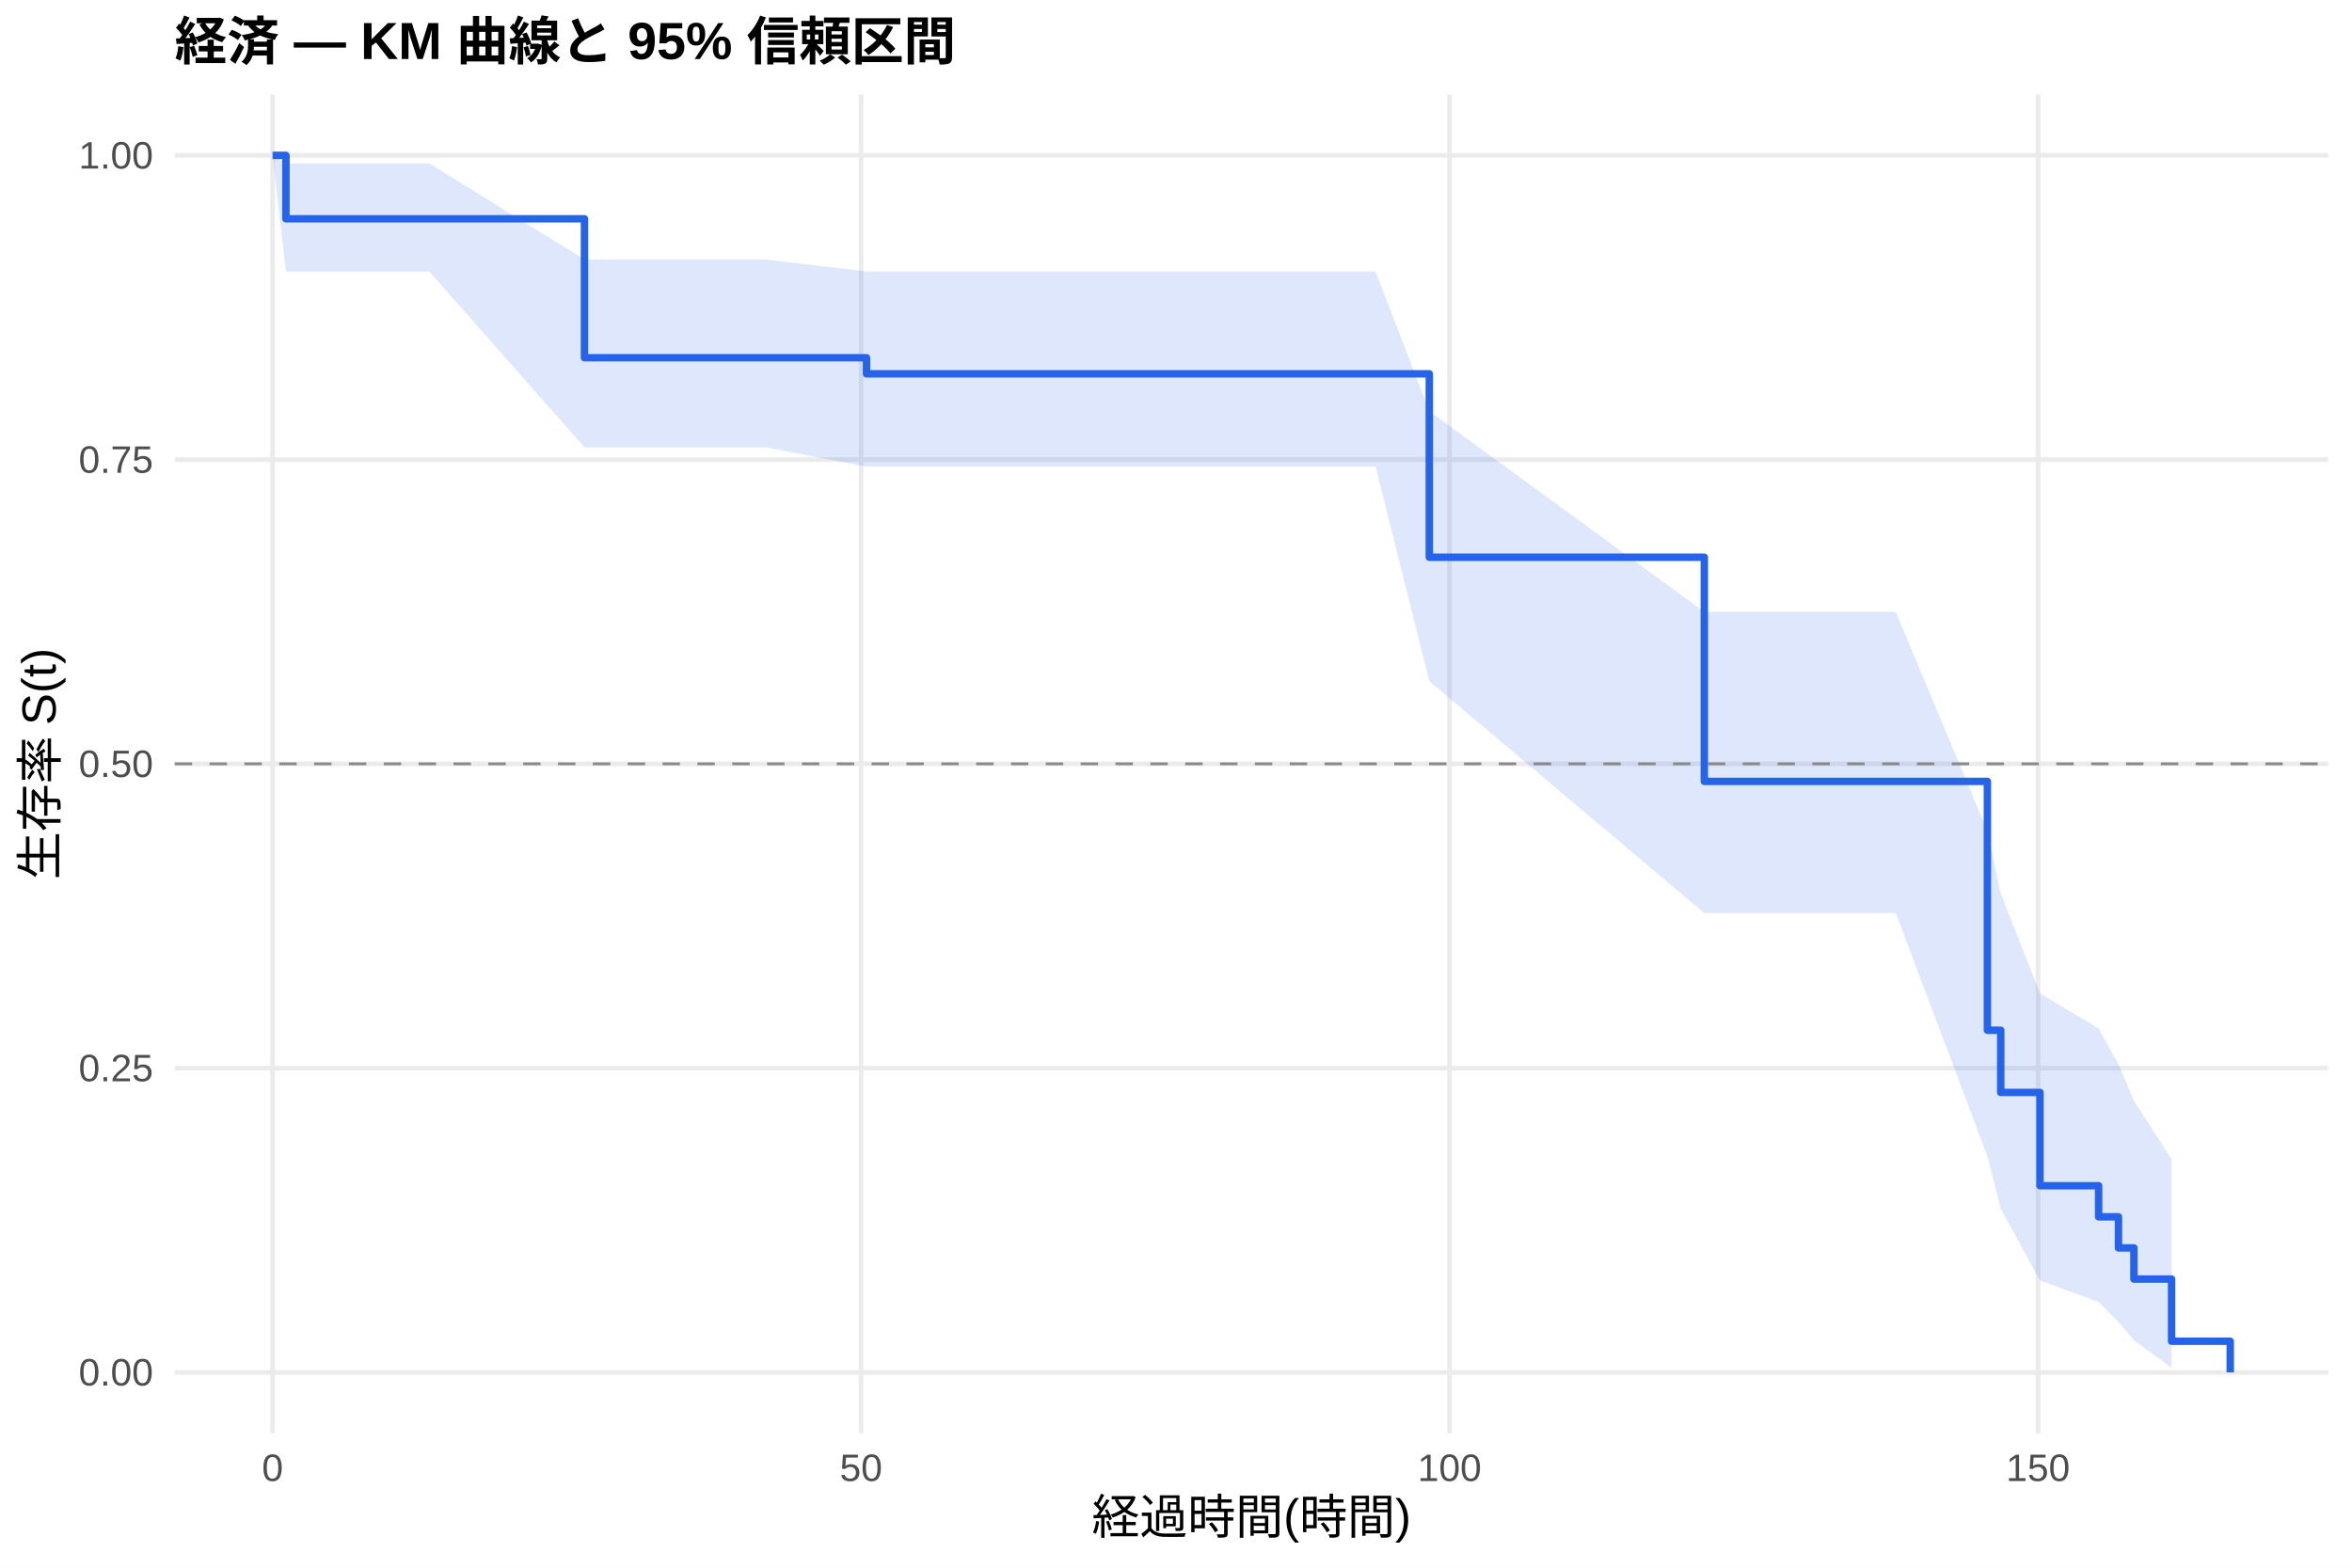
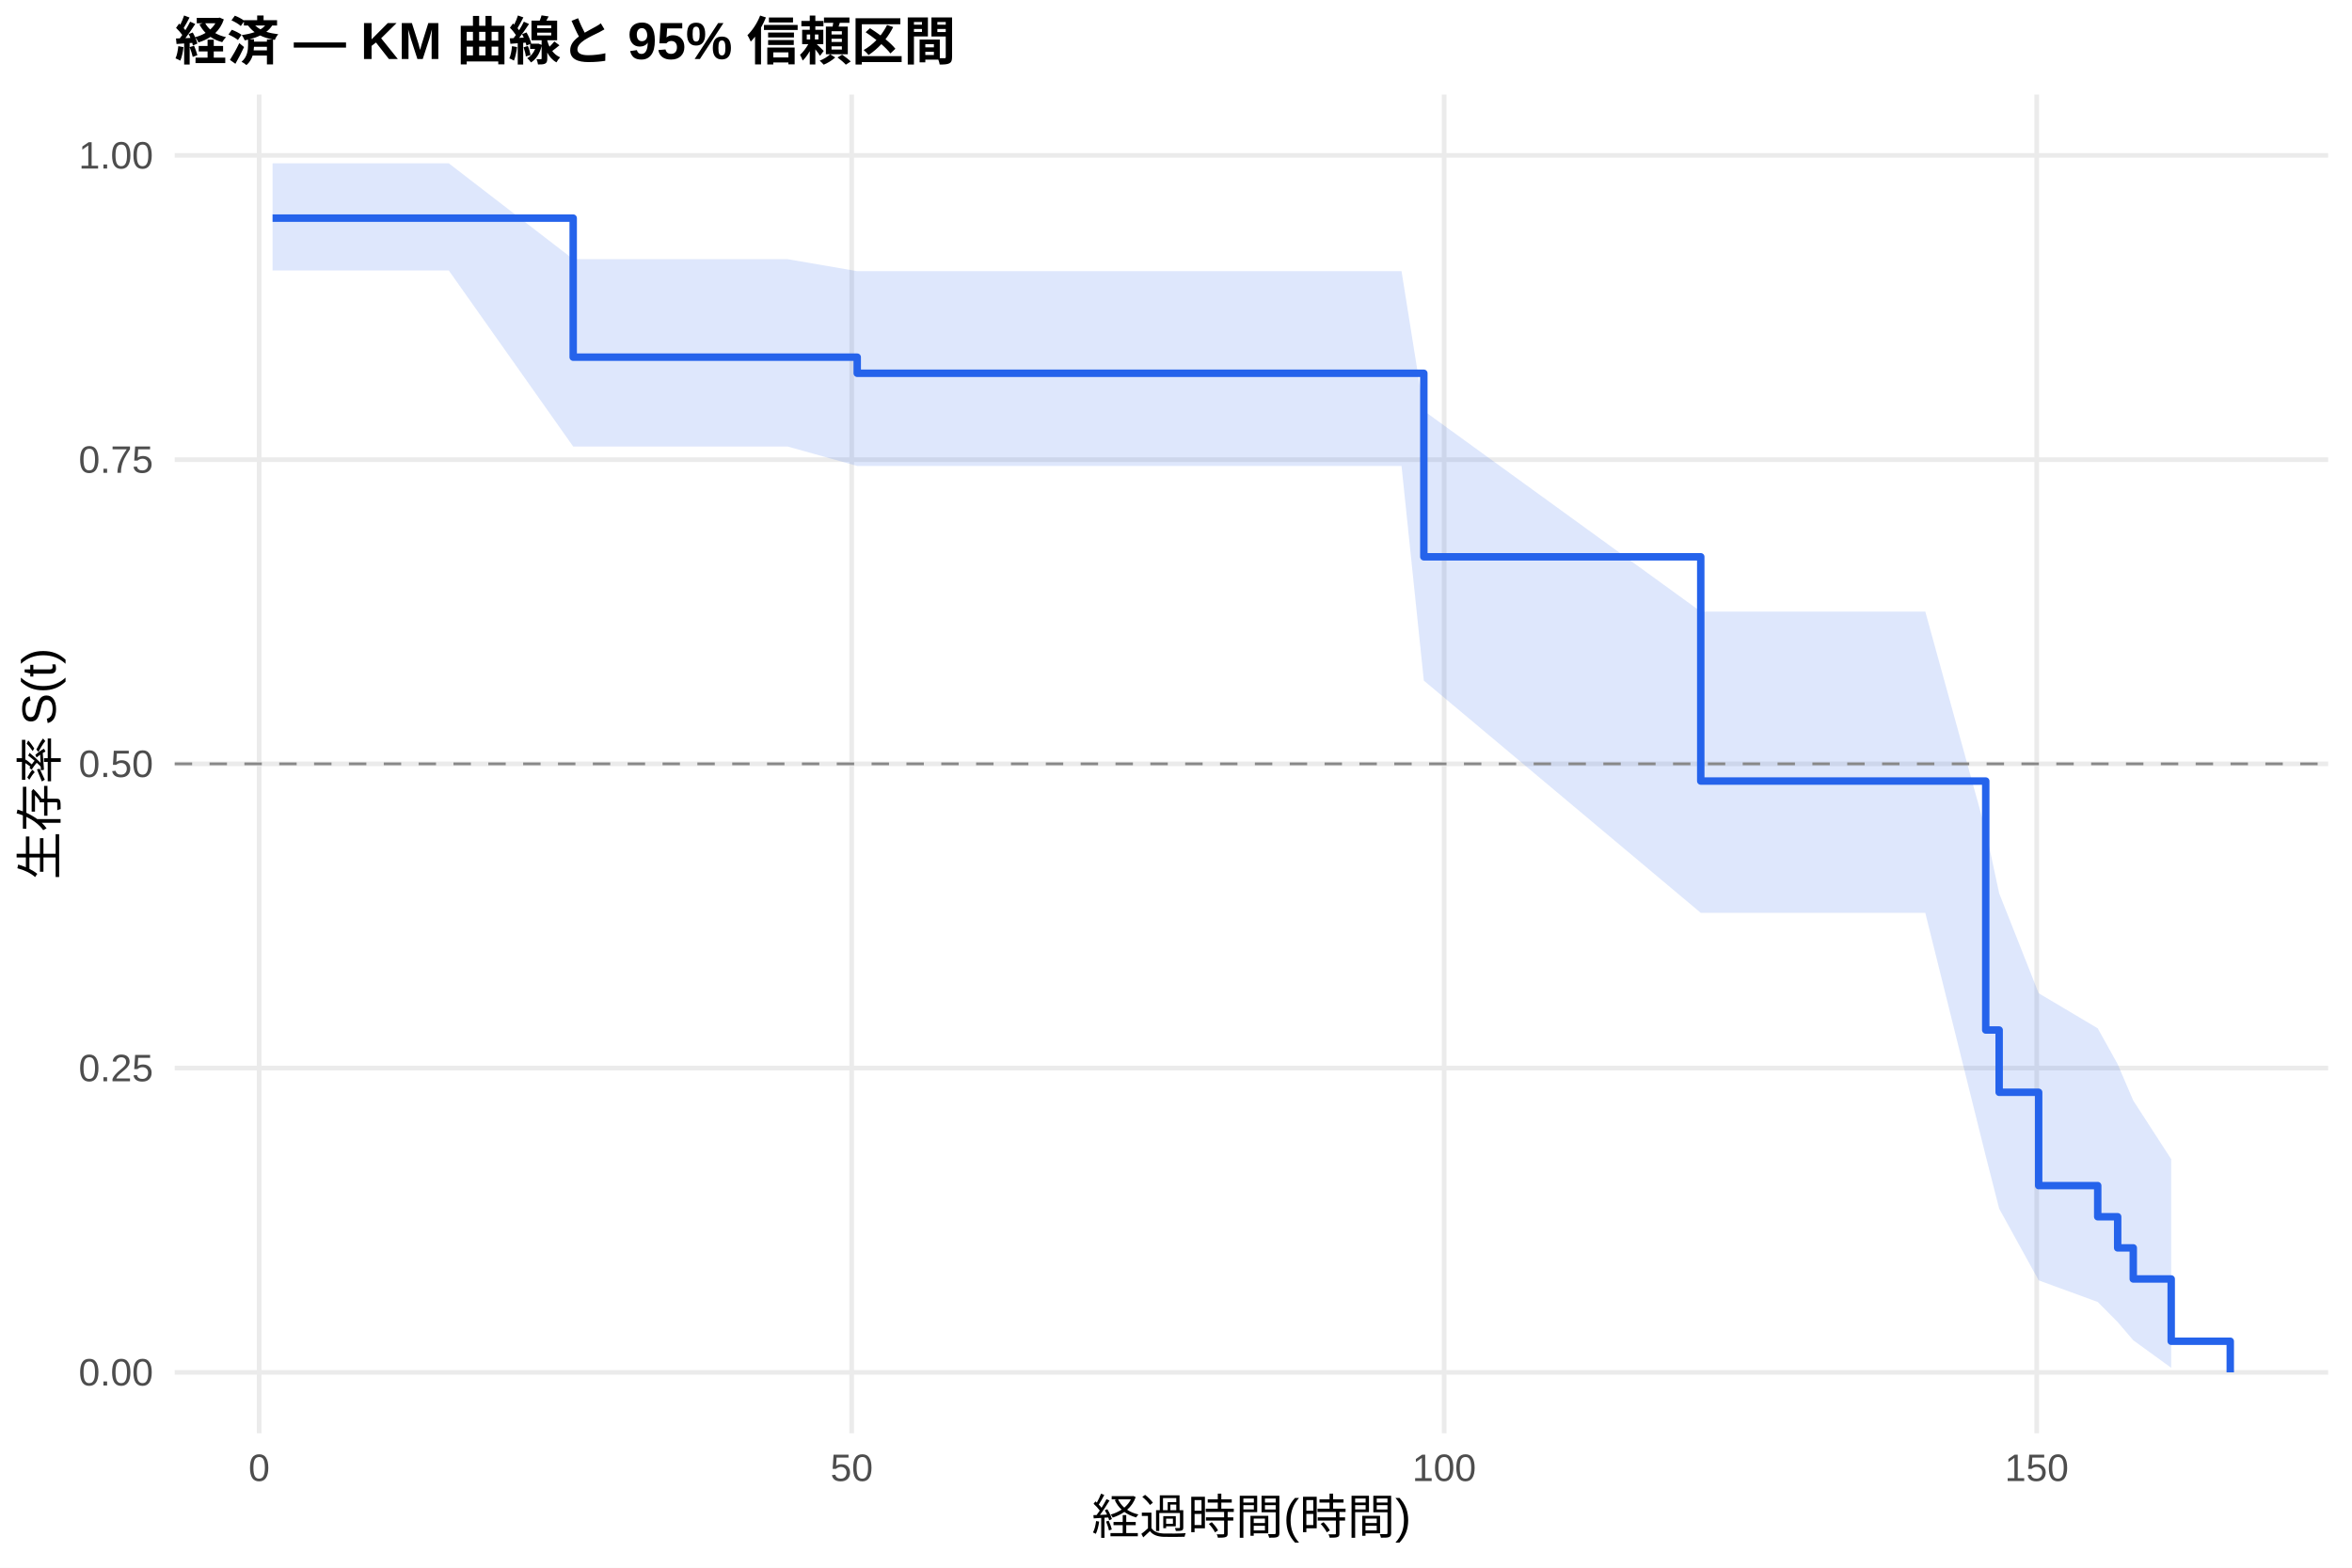
<svg xmlns="http://www.w3.org/2000/svg" width="540.00pt" height="360.00pt" viewBox="0 0 540.00 360.00">
  <g class="svglite">
    <defs>
      <style type="text/css">
    .svglite line, .svglite polyline, .svglite polygon, .svglite path, .svglite rect, .svglite circle {
      fill: none;
      stroke: #000000;
      stroke-linecap: round;
      stroke-linejoin: round;
      stroke-miterlimit: 10.00;
    }
    .svglite text {
      white-space: pre;
    }
    .svglite g.glyphgroup path {
      fill: inherit;
      stroke: none;
    }
  </style>
    </defs>
    <rect width="100%" height="100%" style="stroke: none; fill: #FFFFFF;" />
    <defs>
      <clipPath id="cpMC4wMHw1NDAuMDB8MC4wMHwzNjAuMDA=">
        <rect x="0.00" y="0.00" width="540.00" height="360.00" />
      </clipPath>
    </defs>
    <g clip-path="url(#cpMC4wMHw1NDAuMDB8MC4wMHwzNjAuMDA=)">
      <rect x="0" y="0.00" width="540.00" height="360.00" style="stroke-width: 1.07; stroke: none; fill: #FFFFFF;" />
    </g>
    <defs>
      <clipPath id="cpNDAuMTF8NTM0LjUyfDIxLjcxfDMyOS4xMg==">
        <rect x="40.11" y="21.71" width="494.41" height="307.41" />
      </clipPath>
    </defs>
    <g clip-path="url(#cpNDAuMTF8NTM0LjUyfDIxLjcxfDMyOS4xMg==)">
      <polyline points="40.11,315.14 534.52,315.14 " style="stroke-width: 1.07; stroke: #EBEBEB; stroke-linecap: butt;" />
      <polyline points="40.11,245.28 534.52,245.28 " style="stroke-width: 1.07; stroke: #EBEBEB; stroke-linecap: butt;" />
      <polyline points="40.11,175.41 534.52,175.41 " style="stroke-width: 1.07; stroke: #EBEBEB; stroke-linecap: butt;" />
      <polyline points="40.11,105.55 534.52,105.55 " style="stroke-width: 1.07; stroke: #EBEBEB; stroke-linecap: butt;" />
      <polyline points="40.11,35.68 534.52,35.68 " style="stroke-width: 1.07; stroke: #EBEBEB; stroke-linecap: butt;" />
-       <polyline points="62.58,329.12 62.58,21.71 " style="stroke-width: 1.07; stroke: #EBEBEB; stroke-linecap: butt;" />
-       <polyline points="197.69,329.12 197.69,21.71 " style="stroke-width: 1.07; stroke: #EBEBEB; stroke-linecap: butt;" />
-       <polyline points="332.80,329.12 332.80,21.71 " style="stroke-width: 1.07; stroke: #EBEBEB; stroke-linecap: butt;" />
-       <polyline points="467.91,329.12 467.91,21.71 " style="stroke-width: 1.07; stroke: #EBEBEB; stroke-linecap: butt;" />
-       <polygon points="62.58,35.68 65.65,37.52 71.73,37.52 75.82,37.52 83.12,37.52 85.91,37.52 94.20,37.52 98.57,37.52 134.19,59.60 134.28,59.60 136.71,59.60 143.15,59.60 145.68,59.60 148.11,59.60 156.80,59.60 159.14,59.60 175.85,59.60 198.95,62.35 205.57,62.35 207.78,62.35 212.69,62.35 221.34,62.35 228.32,62.35 246.29,62.35 286.59,62.35 315.82,62.35 328.16,94.43 391.30,140.52 393.96,140.52 405.09,140.52 407.56,140.52 410.26,140.52 412.56,140.52 418.55,140.52 422.92,140.52 426.48,140.52 435.26,140.52 456.29,190.82 459.35,205.18 468.36,228.13 481.83,236.18 486.38,244.41 489.93,252.76 498.58,266.22 498.58,314.10 489.93,307.78 486.38,303.60 481.83,298.99 468.36,294.04 459.35,277.57 456.29,265.49 435.26,209.69 426.48,209.69 422.92,209.69 418.55,209.69 412.56,209.69 410.26,209.69 407.56,209.69 405.09,209.69 393.96,209.69 391.30,209.69 328.16,156.41 315.82,107.17 286.59,107.17 246.29,107.17 228.32,107.17 221.34,107.17 212.69,107.17 207.78,107.17 205.57,107.17 198.95,107.17 175.85,102.72 159.14,102.72 156.80,102.72 148.11,102.72 145.68,102.72 143.15,102.72 136.71,102.72 134.28,102.72 134.19,102.72 98.57,62.37 94.20,62.37 85.91,62.37 83.12,62.37 75.82,62.37 71.73,62.37 65.65,62.37 62.58,35.68 " style="stroke-width: 0.00; stroke: none; stroke-linecap: butt; fill: #2563EB; fill-opacity: 0.15;" />
-       <polyline points="62.58,35.68 65.65,37.52 71.73,37.52 75.82,37.52 83.12,37.52 85.91,37.52 94.20,37.52 98.57,37.52 134.19,59.60 134.28,59.60 136.71,59.60 143.15,59.60 145.68,59.60 148.11,59.60 156.80,59.60 159.14,59.60 175.85,59.60 198.95,62.35 205.57,62.35 207.78,62.35 212.69,62.35 221.34,62.35 228.32,62.35 246.29,62.35 286.59,62.35 315.82,62.35 328.16,94.43 391.30,140.52 393.96,140.52 405.09,140.52 407.56,140.52 410.26,140.52 412.56,140.52 418.55,140.52 422.92,140.52 426.48,140.52 435.26,140.52 456.29,190.82 459.35,205.18 468.36,228.13 481.83,236.18 486.38,244.41 489.93,252.76 498.58,266.22 " style="stroke-width: 1.07; stroke: none; stroke-linecap: butt;" />
-       <polyline points="498.58,314.10 489.93,307.78 486.38,303.60 481.83,298.99 468.36,294.04 459.35,277.57 456.29,265.49 435.26,209.69 426.48,209.69 422.92,209.69 418.55,209.69 412.56,209.69 410.26,209.69 407.56,209.69 405.09,209.69 393.96,209.69 391.30,209.69 328.16,156.41 315.82,107.17 286.59,107.17 246.29,107.17 228.32,107.17 221.34,107.17 212.69,107.17 207.78,107.17 205.57,107.17 198.95,107.17 175.85,102.72 159.14,102.72 156.80,102.72 148.11,102.72 145.68,102.72 143.15,102.72 136.71,102.72 134.28,102.72 134.19,102.72 98.57,62.37 94.20,62.37 85.91,62.37 83.12,62.37 75.82,62.37 71.73,62.37 65.65,62.37 62.58,35.68 " style="stroke-width: 1.07; stroke: none; stroke-linecap: butt;" />
-       <polyline points="62.58,35.68 65.65,35.68 65.65,50.24 71.73,50.24 71.73,50.24 75.82,50.24 75.82,50.24 83.12,50.24 83.12,50.24 85.91,50.24 85.91,50.24 94.20,50.24 94.20,50.24 98.57,50.24 98.57,50.24 134.19,50.24 134.19,82.15 134.28,82.15 134.28,82.15 136.71,82.15 136.71,82.15 143.15,82.15 143.15,82.15 145.68,82.15 145.68,82.15 148.11,82.15 148.11,82.15 156.80,82.15 156.80,82.15 159.14,82.15 159.14,82.15 175.85,82.15 175.85,82.15 198.95,82.15 198.95,85.85 205.57,85.85 205.57,85.85 207.78,85.85 207.78,85.85 212.69,85.85 212.69,85.85 221.34,85.85 221.34,85.85 228.32,85.85 228.32,85.85 246.29,85.85 246.29,85.85 286.59,85.85 286.59,85.85 315.82,85.85 315.82,85.85 328.16,85.85 328.16,127.97 391.30,127.97 391.30,179.44 393.96,179.44 393.96,179.44 405.09,179.44 405.09,179.44 407.56,179.44 407.56,179.44 410.26,179.44 410.26,179.44 412.56,179.44 412.56,179.44 418.55,179.44 418.55,179.44 422.92,179.44 422.92,179.44 426.48,179.44 426.48,179.44 435.26,179.44 435.26,179.44 456.29,179.44 456.29,236.58 459.35,236.58 459.35,250.86 468.36,250.86 468.36,272.29 481.83,272.29 481.83,279.43 486.38,279.43 486.38,286.57 489.93,286.57 489.93,293.72 498.58,293.72 498.58,308.00 512.05,308.00 512.05,315.14 " style="stroke-width: 1.71; stroke: #2563EB; stroke-linecap: butt;" />
+       <polyline points="59.50,329.12 59.50,21.71 " style="stroke-width: 1.07; stroke: #EBEBEB; stroke-linecap: butt;" />
+       <polyline points="195.54,329.12 195.54,21.71 " style="stroke-width: 1.07; stroke: #EBEBEB; stroke-linecap: butt;" />
+       <polyline points="331.57,329.12 331.57,21.71 " style="stroke-width: 1.07; stroke: #EBEBEB; stroke-linecap: butt;" />
+       <polyline points="467.61,329.12 467.61,21.71 " style="stroke-width: 1.07; stroke: #EBEBEB; stroke-linecap: butt;" />
+       <polygon points="62.58,37.50 66.80,37.50 76.01,37.50 80.13,37.50 87.48,37.50 90.29,37.50 98.63,37.50 103.03,37.50 131.60,59.52 138.99,59.52 141.44,59.52 147.92,59.52 150.46,59.52 152.91,59.52 161.66,59.52 164.02,59.52 180.84,59.52 196.81,62.27 210.77,62.27 212.99,62.27 217.94,62.27 226.64,62.27 233.67,62.27 251.76,62.27 292.35,62.27 321.78,62.27 326.90,94.34 390.48,140.44 400.45,140.44 411.65,140.44 414.15,140.44 416.87,140.44 419.18,140.44 425.21,140.44 429.61,140.44 433.19,140.44 442.03,140.44 455.91,190.76 458.99,205.12 468.06,228.08 481.62,236.14 486.20,244.38 489.78,252.73 498.49,266.19 498.49,314.10 489.78,307.78 486.20,303.60 481.62,298.98 468.06,294.02 458.99,277.54 455.91,265.46 442.03,209.62 433.19,209.62 429.61,209.62 425.21,209.62 419.18,209.62 416.87,209.62 414.15,209.62 411.65,209.62 400.45,209.62 390.48,209.62 326.90,156.29 321.78,107.00 292.35,107.00 251.76,107.00 233.67,107.00 226.64,107.00 217.94,107.00 212.99,107.00 210.77,107.00 196.81,107.00 180.84,102.54 164.02,102.54 161.66,102.54 152.91,102.54 150.46,102.54 147.92,102.54 141.44,102.54 138.99,102.54 131.60,102.54 103.03,62.10 98.63,62.10 90.29,62.10 87.48,62.10 80.13,62.10 76.01,62.10 66.80,62.10 62.58,62.10 " style="stroke-width: 0.00; stroke: none; stroke-linecap: butt; fill: #2563EB; fill-opacity: 0.15;" />
+       <polyline points="62.58,37.50 66.80,37.50 76.01,37.50 80.13,37.50 87.48,37.50 90.29,37.50 98.63,37.50 103.03,37.50 131.60,59.52 138.99,59.52 141.44,59.52 147.92,59.52 150.46,59.52 152.91,59.52 161.66,59.52 164.02,59.52 180.84,59.52 196.81,62.27 210.77,62.27 212.99,62.27 217.94,62.27 226.64,62.27 233.67,62.27 251.76,62.27 292.35,62.27 321.78,62.27 326.90,94.34 390.48,140.44 400.45,140.44 411.65,140.44 414.15,140.44 416.87,140.44 419.18,140.44 425.21,140.44 429.61,140.44 433.19,140.44 442.03,140.44 455.91,190.76 458.99,205.12 468.06,228.08 481.62,236.14 486.20,244.38 489.78,252.73 498.49,266.19 " style="stroke-width: 1.07; stroke: none; stroke-linecap: butt;" />
+       <polyline points="498.49,314.10 489.78,307.78 486.20,303.60 481.62,298.98 468.06,294.02 458.99,277.54 455.91,265.46 442.03,209.62 433.19,209.62 429.61,209.62 425.21,209.62 419.18,209.62 416.87,209.62 414.15,209.62 411.65,209.62 400.45,209.62 390.48,209.62 326.90,156.29 321.78,107.00 292.35,107.00 251.76,107.00 233.67,107.00 226.64,107.00 217.94,107.00 212.99,107.00 210.77,107.00 196.81,107.00 180.84,102.54 164.02,102.54 161.66,102.54 152.91,102.54 150.46,102.54 147.92,102.54 141.44,102.54 138.99,102.54 131.60,102.54 103.03,62.10 98.63,62.10 90.29,62.10 87.48,62.10 80.13,62.10 76.01,62.10 66.80,62.10 62.58,62.10 " style="stroke-width: 1.07; stroke: none; stroke-linecap: butt;" />
+       <polyline points="62.58,50.09 66.80,50.09 66.80,50.09 76.01,50.09 76.01,50.09 80.13,50.09 80.13,50.09 87.48,50.09 87.48,50.09 90.29,50.09 90.29,50.09 98.63,50.09 98.63,50.09 103.03,50.09 103.03,50.09 131.60,50.09 131.60,82.02 138.99,82.02 138.99,82.02 141.44,82.02 141.44,82.02 147.92,82.02 147.92,82.02 150.46,82.02 150.46,82.02 152.91,82.02 152.91,82.02 161.66,82.02 161.66,82.02 164.02,82.02 164.02,82.02 180.84,82.02 180.84,82.02 196.81,82.02 196.81,85.72 210.77,85.72 210.77,85.72 212.99,85.72 212.99,85.72 217.94,85.72 217.94,85.72 226.64,85.72 226.64,85.72 233.67,85.72 233.67,85.72 251.76,85.72 251.76,85.72 292.35,85.72 292.35,85.72 321.78,85.72 321.78,85.72 326.90,85.72 326.90,127.86 390.48,127.86 390.48,179.36 400.45,179.36 400.45,179.36 411.65,179.36 411.65,179.36 414.15,179.36 414.15,179.36 416.87,179.36 416.87,179.36 419.18,179.36 419.18,179.36 425.21,179.36 425.21,179.36 429.61,179.36 429.61,179.36 433.19,179.36 433.19,179.36 442.03,179.36 442.03,179.36 455.91,179.36 455.91,236.53 458.99,236.53 458.99,250.83 468.06,250.83 468.06,272.26 481.62,272.26 481.62,279.41 486.20,279.41 486.20,286.56 489.78,286.56 489.78,293.70 498.49,293.70 498.49,308.00 512.05,308.00 512.05,315.14 " style="stroke-width: 1.71; stroke: #2563EB; stroke-linecap: butt;" />
      <line x1="40.11" y1="175.41" x2="534.52" y2="175.41" style="stroke-width: 0.64; stroke: #888888; stroke-dasharray: 4.00,4.00; stroke-linecap: butt;" />
    </g>
    <g clip-path="url(#cpMC4wMHw1NDAuMDB8MC4wMHwzNjAuMDA=)">
      <text x="35.18" y="318.17" text-anchor="end" style="font-size: 8.80px;fill: #4D4D4D; font-family: &quot;Liberation Sans&quot;;" textLength="17.11px" lengthAdjust="spacingAndGlyphs">0.00</text>
      <text x="35.18" y="248.30" text-anchor="end" style="font-size: 8.80px;fill: #4D4D4D; font-family: &quot;Liberation Sans&quot;;" textLength="17.11px" lengthAdjust="spacingAndGlyphs">0.25</text>
      <text x="35.18" y="178.44" text-anchor="end" style="font-size: 8.80px;fill: #4D4D4D; font-family: &quot;Liberation Sans&quot;;" textLength="17.11px" lengthAdjust="spacingAndGlyphs">0.50</text>
      <text x="35.18" y="108.57" text-anchor="end" style="font-size: 8.80px;fill: #4D4D4D; font-family: &quot;Liberation Sans&quot;;" textLength="17.11px" lengthAdjust="spacingAndGlyphs">0.75</text>
      <text x="35.18" y="38.71" text-anchor="end" style="font-size: 8.80px;fill: #4D4D4D; font-family: &quot;Liberation Sans&quot;;" textLength="17.11px" lengthAdjust="spacingAndGlyphs">1.00</text>
-       <text x="62.58" y="340.10" text-anchor="middle" style="font-size: 8.80px;fill: #4D4D4D; font-family: &quot;Liberation Sans&quot;;" textLength="4.89px" lengthAdjust="spacingAndGlyphs">0</text>
-       <text x="197.69" y="340.10" text-anchor="middle" style="font-size: 8.80px;fill: #4D4D4D; font-family: &quot;Liberation Sans&quot;;" textLength="9.78px" lengthAdjust="spacingAndGlyphs">50</text>
-       <text x="332.80" y="340.10" text-anchor="middle" style="font-size: 8.80px;fill: #4D4D4D; font-family: &quot;Liberation Sans&quot;;" textLength="14.67px" lengthAdjust="spacingAndGlyphs">100</text>
-       <text x="467.91" y="340.10" text-anchor="middle" style="font-size: 8.80px;fill: #4D4D4D; font-family: &quot;Liberation Sans&quot;;" textLength="14.67px" lengthAdjust="spacingAndGlyphs">150</text>
+       <text x="59.50" y="340.10" text-anchor="middle" style="font-size: 8.80px;fill: #4D4D4D; font-family: &quot;Liberation Sans&quot;;" textLength="4.89px" lengthAdjust="spacingAndGlyphs">0</text>
+       <text x="195.54" y="340.10" text-anchor="middle" style="font-size: 8.80px;fill: #4D4D4D; font-family: &quot;Liberation Sans&quot;;" textLength="9.78px" lengthAdjust="spacingAndGlyphs">50</text>
+       <text x="331.57" y="340.10" text-anchor="middle" style="font-size: 8.80px;fill: #4D4D4D; font-family: &quot;Liberation Sans&quot;;" textLength="14.67px" lengthAdjust="spacingAndGlyphs">100</text>
+       <text x="467.61" y="340.10" text-anchor="middle" style="font-size: 8.80px;fill: #4D4D4D; font-family: &quot;Liberation Sans&quot;;" textLength="14.67px" lengthAdjust="spacingAndGlyphs">150</text>
      <text x="287.32" y="352.24" text-anchor="middle" style="font-size: 11.00px; font-family: &quot;Liberation Sans&quot;;" textLength="73.31px" lengthAdjust="spacingAndGlyphs">経過時間(時間)</text>
      <text transform="translate(13.05,175.41) rotate(-90)" text-anchor="middle" style="font-size: 11.00px; font-family: &quot;Liberation Sans&quot;;" textLength="53.78px" lengthAdjust="spacingAndGlyphs">生存率 S(t)</text>
      <text x="40.11" y="13.74" style="font-size: 12.00px; font-weight: bold; font-family: &quot;Liberation Sans&quot;;" textLength="179.33px" lengthAdjust="spacingAndGlyphs">経済 — KM 曲線と 95% 信頼区間</text>
    </g>
  </g>
</svg>
